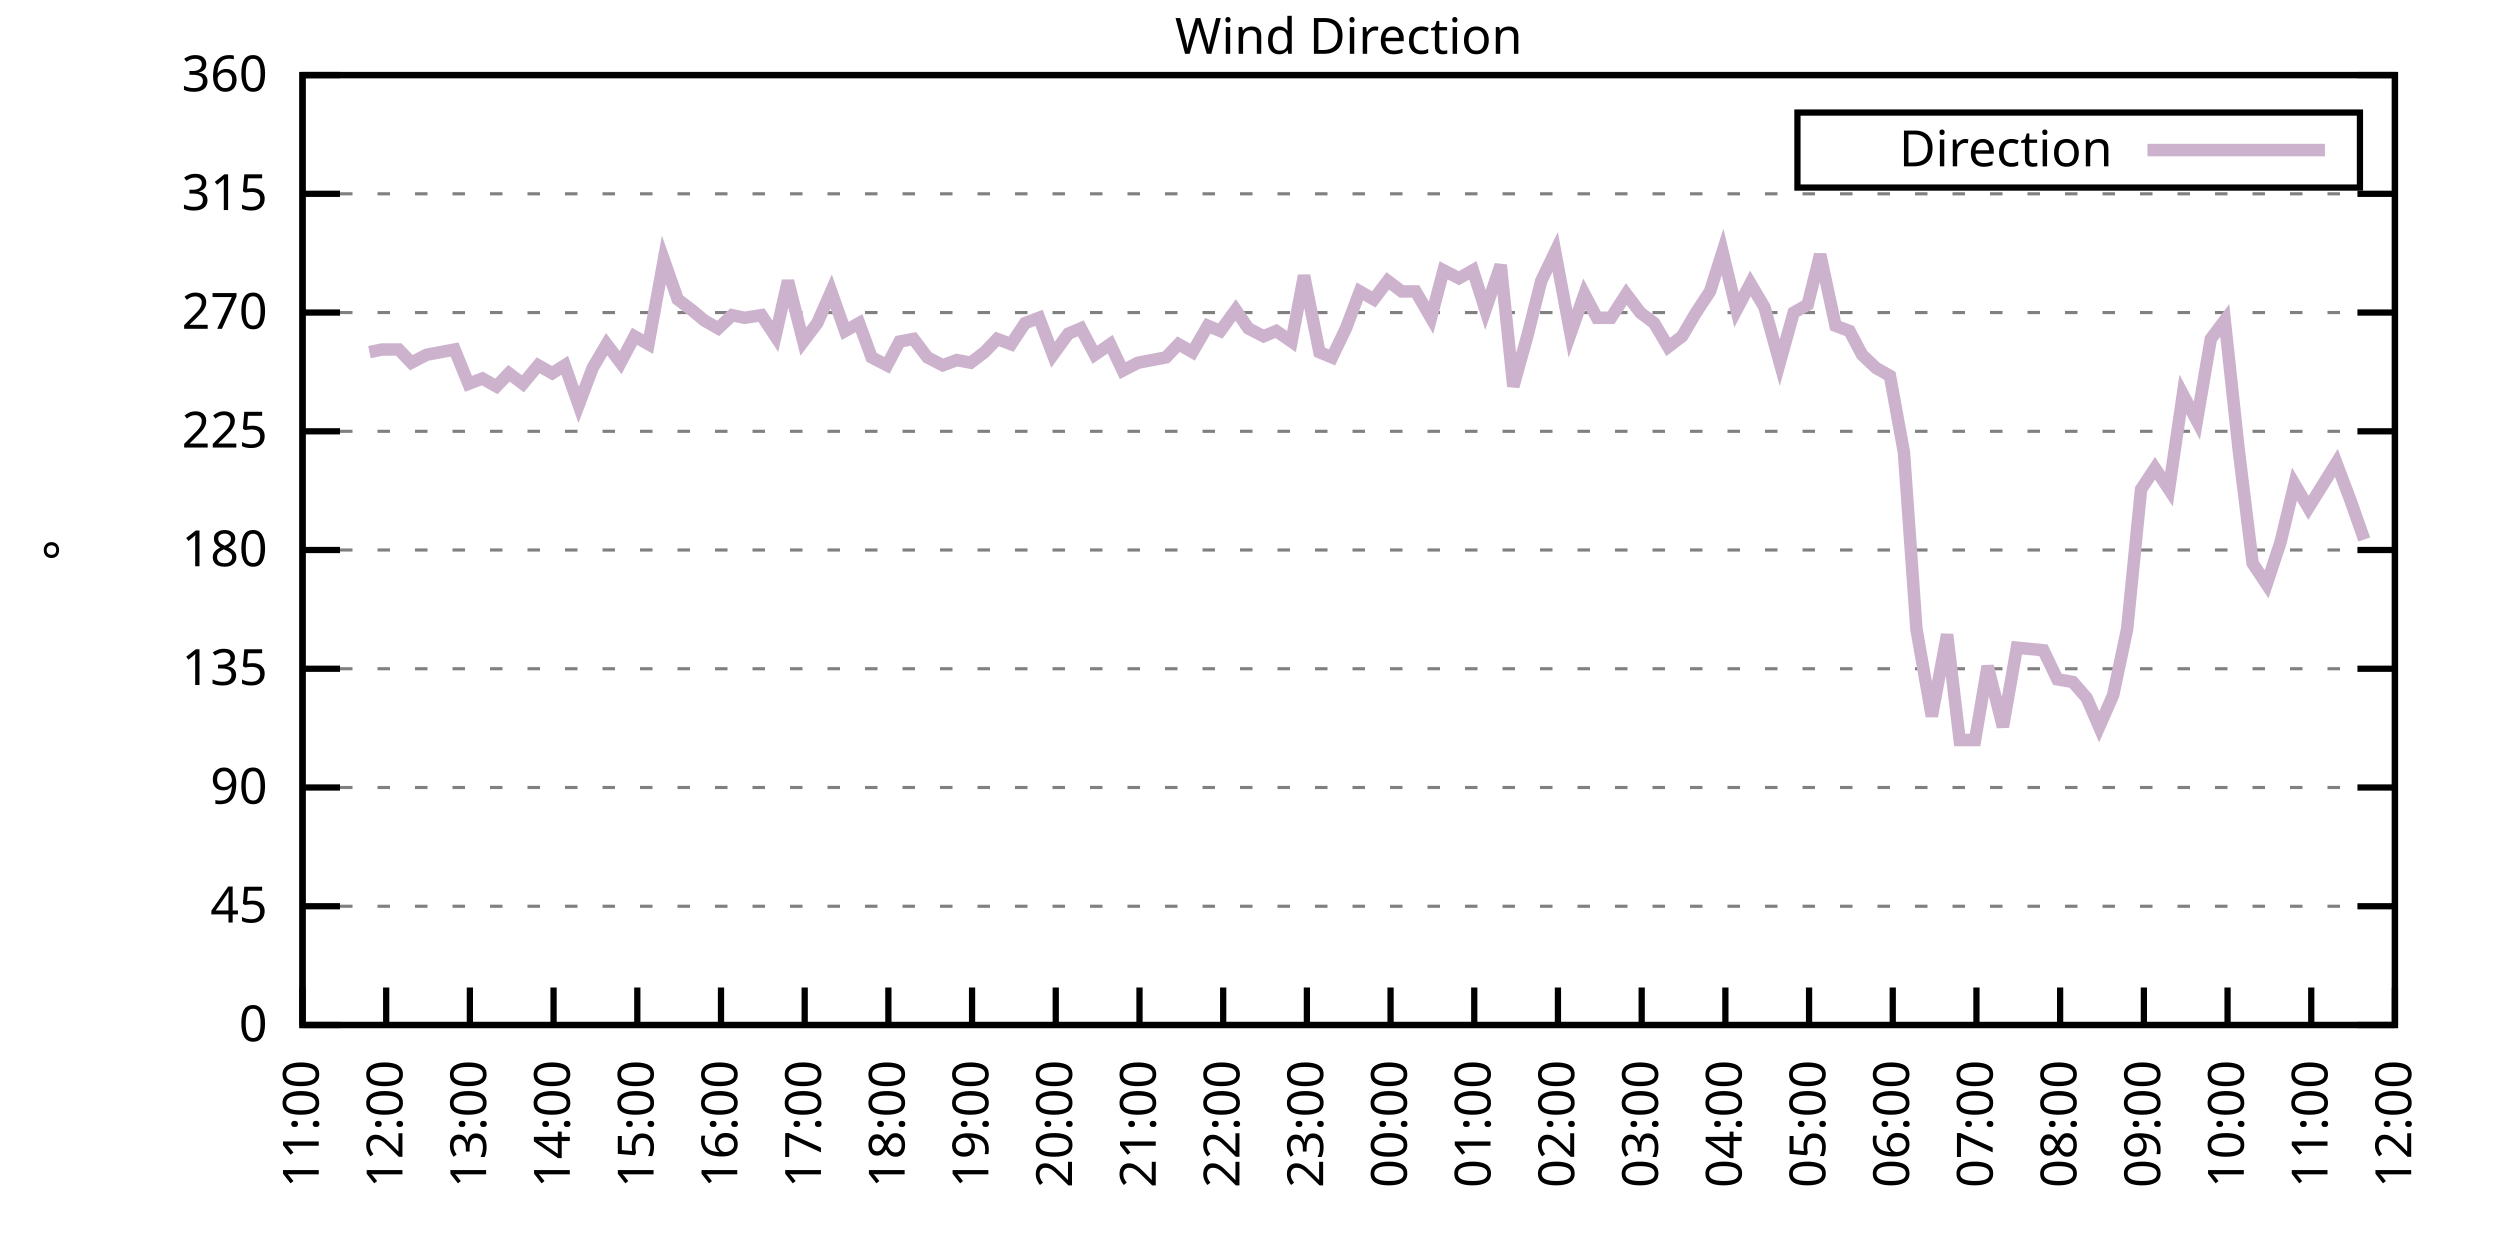
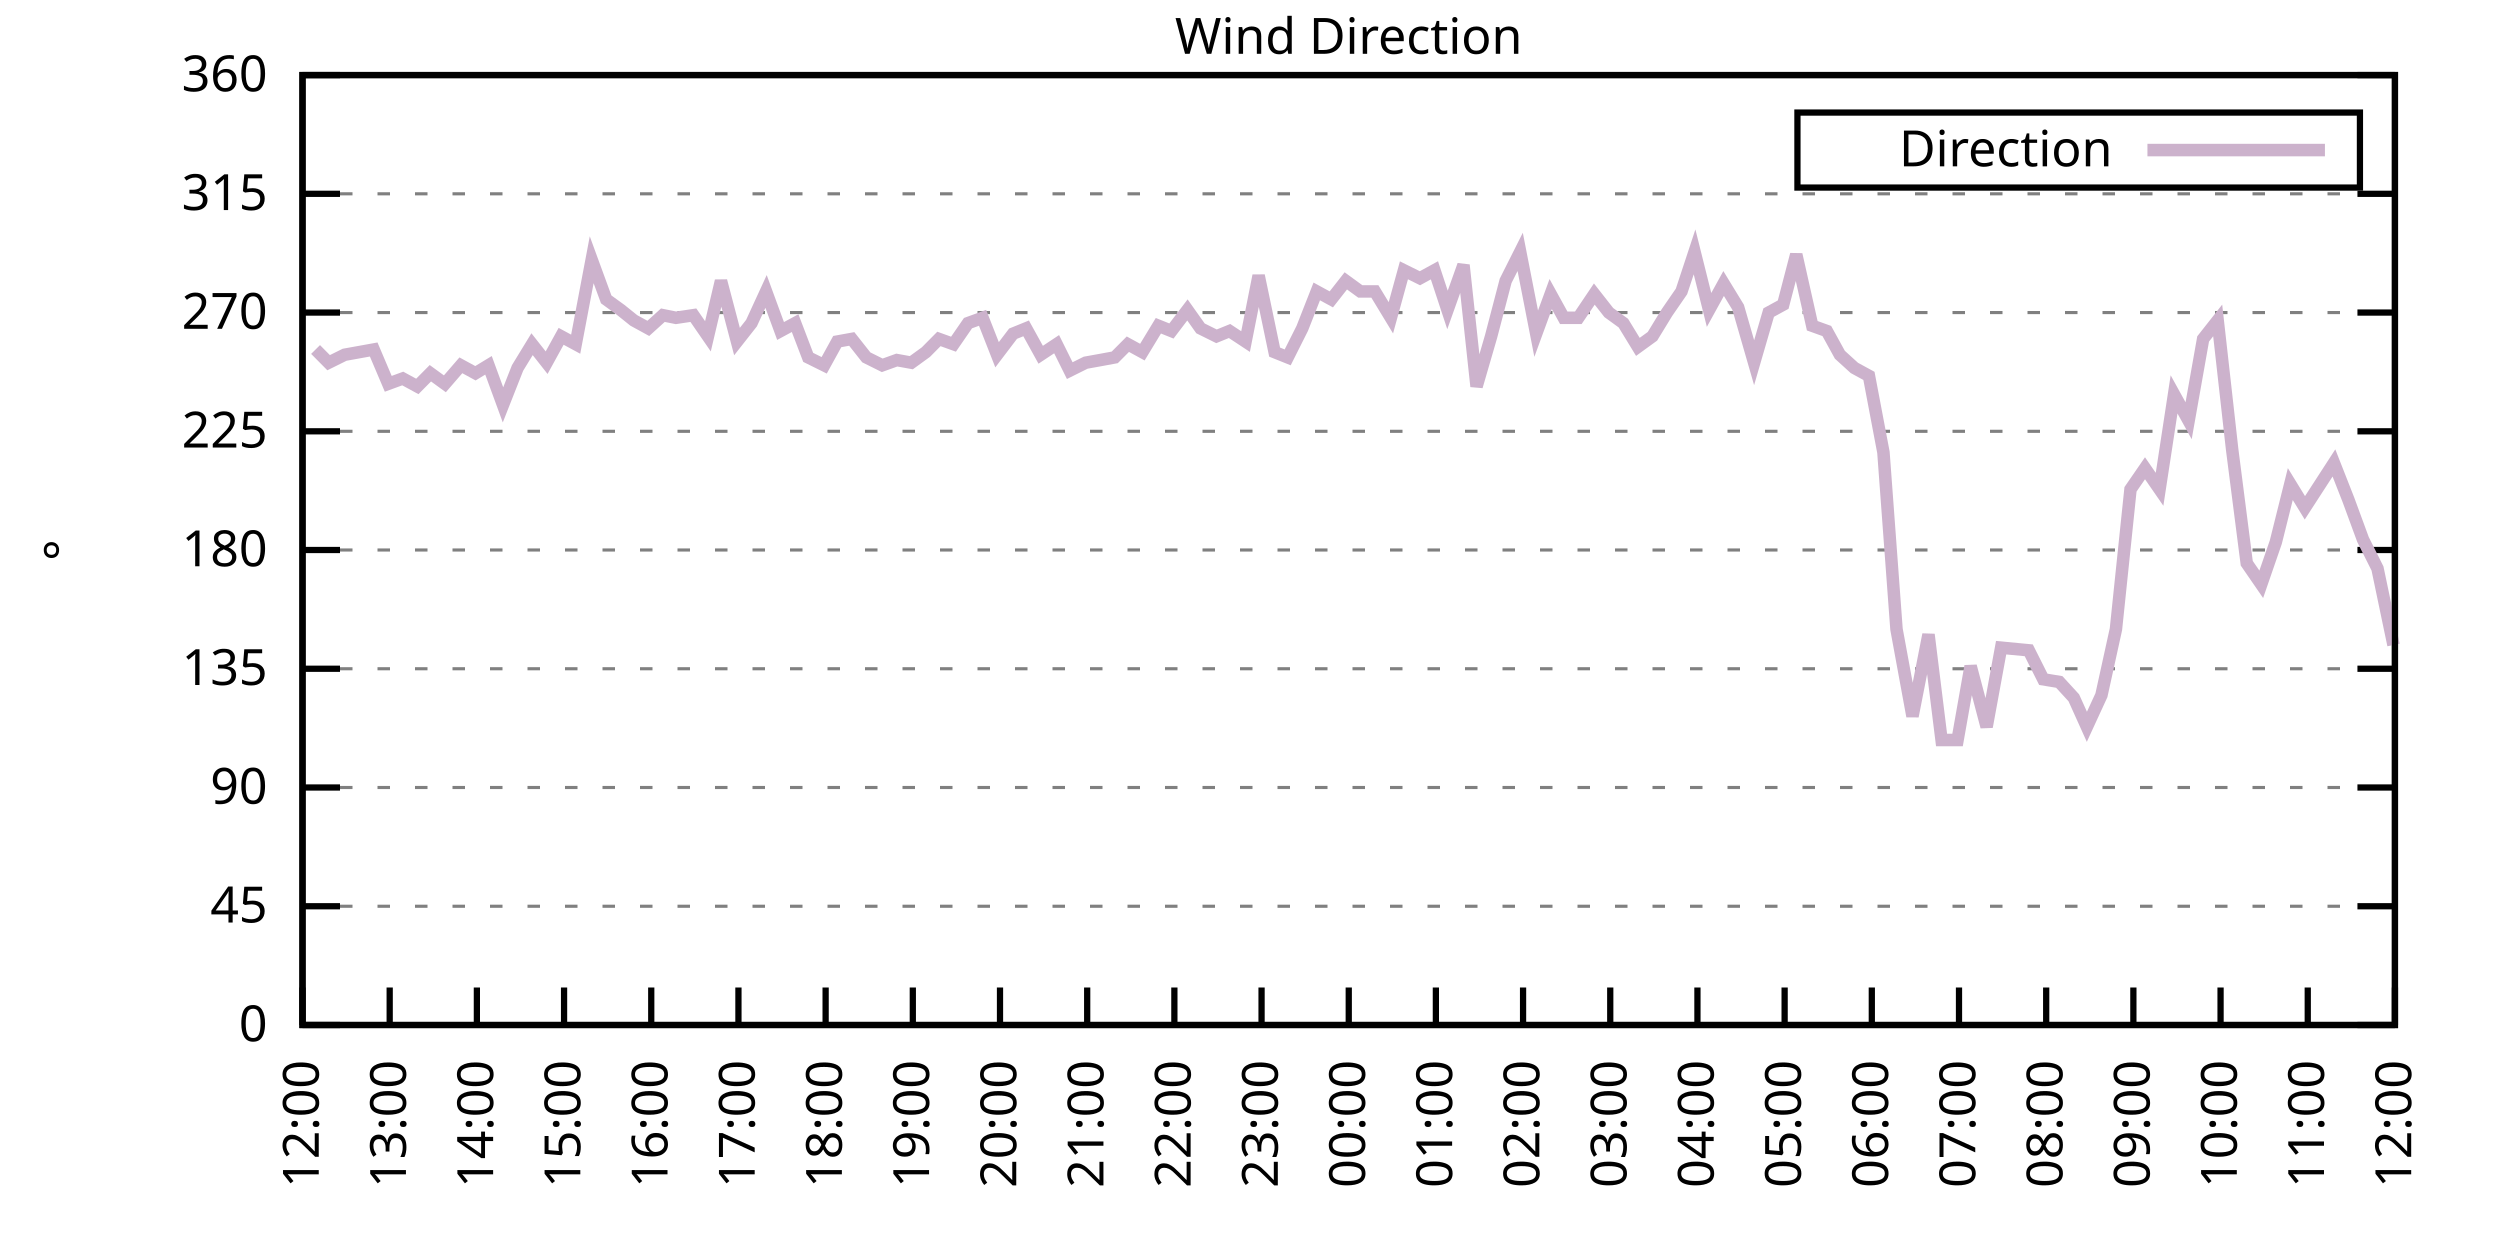
<svg xmlns="http://www.w3.org/2000/svg" xmlns:xlink="http://www.w3.org/1999/xlink" width="400" height="200" viewBox="0 0 400 200">
  <g id="gnuplot_canvas">
    <rect x="0" y="0" width="400" height="200" fill="none" />
    <defs>
      <circle id="gpDot" r="0.5" stroke-width="0.5" stroke="currentColor" />
      <path id="gpPt0" stroke-width="0.333" stroke="currentColor" d="M-1,0 h2 M0,-1 v2" />
      <path id="gpPt1" stroke-width="0.333" stroke="currentColor" d="M-1,-1 L1,1 M1,-1 L-1,1" />
      <path id="gpPt2" stroke-width="0.333" stroke="currentColor" d="M-1,0 L1,0 M0,-1 L0,1 M-1,-1 L1,1 M-1,1 L1,-1" />
      <rect id="gpPt3" stroke-width="0.333" stroke="currentColor" x="-1" y="-1" width="2" height="2" />
      <rect id="gpPt4" stroke-width="0.333" stroke="currentColor" fill="currentColor" x="-1" y="-1" width="2" height="2" />
      <circle id="gpPt5" stroke-width="0.333" stroke="currentColor" cx="0" cy="0" r="1" />
      <use xlink:href="#gpPt5" id="gpPt6" fill="currentColor" stroke="none" />
      <path id="gpPt7" stroke-width="0.333" stroke="currentColor" d="M0,-1.33 L-1.33,0.67 L1.33,0.67 z" />
      <use xlink:href="#gpPt7" id="gpPt8" fill="currentColor" stroke="none" />
      <use xlink:href="#gpPt7" id="gpPt9" stroke="currentColor" transform="rotate(180)" />
      <use xlink:href="#gpPt9" id="gpPt10" fill="currentColor" stroke="none" />
      <use xlink:href="#gpPt3" id="gpPt11" stroke="currentColor" transform="rotate(45)" />
      <use xlink:href="#gpPt11" id="gpPt12" fill="currentColor" stroke="none" />
      <path id="gpPt13" stroke-width="0.333" stroke="currentColor" d="M0,1.330 L1.265,0.411 L0.782,-1.067 L-0.782,-1.076 L-1.265,0.411 z" />
      <use xlink:href="#gpPt13" id="gpPt14" fill="currentColor" stroke="none" />
      <filter id="textbox" filterUnits="objectBoundingBox" x="0" y="0" height="1" width="1">
        <feFlood flood-color="white" flood-opacity="1" result="bgnd" />
        <feComposite in="SourceGraphic" in2="bgnd" operator="atop" />
      </filter>
      <filter id="greybox" filterUnits="objectBoundingBox" x="0" y="0" height="1" width="1">
        <feFlood flood-color="lightgrey" flood-opacity="1" result="grey" />
        <feComposite in="SourceGraphic" in2="grey" operator="atop" />
      </filter>
    </defs>
    <g fill="none" color="white" stroke="currentColor" stroke-width="1.00" stroke-linecap="butt" stroke-linejoin="miter">
</g>
    <g fill="none" color="black" stroke="currentColor" stroke-width="1.00" stroke-linecap="butt" stroke-linejoin="miter">
      <g stroke="none" shape-rendering="crispEdges">
        <polygon fill="rgb(255, 255, 255)" points="48.40,164.00 383.18,164.00 383.18,12.02 48.40,12.02 " />
      </g>
    </g>
    <g fill="none" color="black" stroke="currentColor" stroke-width="1.00" stroke-linecap="butt" stroke-linejoin="miter">
</g>
    <g fill="none" color="black" stroke="black" stroke-width="0.50" stroke-linecap="butt" stroke-linejoin="miter">
</g>
    <g fill="none" color="gray" stroke="currentColor" stroke-width="0.50" stroke-linecap="butt" stroke-linejoin="miter">
      <path stroke="gray" stroke-dasharray="2,4" class="gridline" d="M48.40,164.00 L383.19,164.00  " />
    </g>
    <g fill="none" color="gray" stroke="gray" stroke-width="1.00" stroke-linecap="butt" stroke-linejoin="miter">
</g>
    <g fill="none" color="black" stroke="currentColor" stroke-width="1.00" stroke-linecap="butt" stroke-linejoin="miter">
      <path stroke="black" d="M48.40,164.00 L54.40,164.00 M383.19,164.00 L377.19,164.00  " />
      <g transform="translate(42.80,166.60)" stroke="none" fill="black" font-family="Sans" font-size="8.00" text-anchor="end">
        <text>
          <tspan font-family="Sans"> 0</tspan>
        </text>
      </g>
    </g>
    <g fill="none" color="black" stroke="currentColor" stroke-width="1.00" stroke-linecap="butt" stroke-linejoin="miter">
</g>
    <g fill="none" color="black" stroke="black" stroke-width="0.50" stroke-linecap="butt" stroke-linejoin="miter">
</g>
    <g fill="none" color="gray" stroke="currentColor" stroke-width="0.50" stroke-linecap="butt" stroke-linejoin="miter">
      <path stroke="gray" stroke-dasharray="2,4" class="gridline" d="M48.40,145.00 L383.19,145.00  " />
    </g>
    <g fill="none" color="gray" stroke="gray" stroke-width="1.00" stroke-linecap="butt" stroke-linejoin="miter">
</g>
    <g fill="none" color="black" stroke="currentColor" stroke-width="1.00" stroke-linecap="butt" stroke-linejoin="miter">
      <path stroke="black" d="M48.40,145.00 L54.40,145.00 M383.19,145.00 L377.19,145.00  " />
      <g transform="translate(42.80,147.60)" stroke="none" fill="black" font-family="Sans" font-size="8.00" text-anchor="end">
        <text>
          <tspan font-family="Sans"> 45</tspan>
        </text>
      </g>
    </g>
    <g fill="none" color="black" stroke="currentColor" stroke-width="1.00" stroke-linecap="butt" stroke-linejoin="miter">
</g>
    <g fill="none" color="black" stroke="black" stroke-width="0.50" stroke-linecap="butt" stroke-linejoin="miter">
</g>
    <g fill="none" color="gray" stroke="currentColor" stroke-width="0.50" stroke-linecap="butt" stroke-linejoin="miter">
      <path stroke="gray" stroke-dasharray="2,4" class="gridline" d="M48.40,126.00 L383.19,126.00  " />
    </g>
    <g fill="none" color="gray" stroke="gray" stroke-width="1.00" stroke-linecap="butt" stroke-linejoin="miter">
</g>
    <g fill="none" color="black" stroke="currentColor" stroke-width="1.00" stroke-linecap="butt" stroke-linejoin="miter">
      <path stroke="black" d="M48.40,126.00 L54.40,126.00 M383.19,126.00 L377.19,126.00  " />
      <g transform="translate(42.80,128.60)" stroke="none" fill="black" font-family="Sans" font-size="8.00" text-anchor="end">
        <text>
          <tspan font-family="Sans"> 90</tspan>
        </text>
      </g>
    </g>
    <g fill="none" color="black" stroke="currentColor" stroke-width="1.00" stroke-linecap="butt" stroke-linejoin="miter">
</g>
    <g fill="none" color="black" stroke="black" stroke-width="0.50" stroke-linecap="butt" stroke-linejoin="miter">
</g>
    <g fill="none" color="gray" stroke="currentColor" stroke-width="0.50" stroke-linecap="butt" stroke-linejoin="miter">
      <path stroke="gray" stroke-dasharray="2,4" class="gridline" d="M48.40,107.00 L383.19,107.00  " />
    </g>
    <g fill="none" color="gray" stroke="gray" stroke-width="1.00" stroke-linecap="butt" stroke-linejoin="miter">
</g>
    <g fill="none" color="black" stroke="currentColor" stroke-width="1.00" stroke-linecap="butt" stroke-linejoin="miter">
      <path stroke="black" d="M48.40,107.00 L54.40,107.00 M383.19,107.00 L377.19,107.00  " />
      <g transform="translate(42.80,109.60)" stroke="none" fill="black" font-family="Sans" font-size="8.00" text-anchor="end">
        <text>
          <tspan font-family="Sans"> 135</tspan>
        </text>
      </g>
    </g>
    <g fill="none" color="black" stroke="currentColor" stroke-width="1.00" stroke-linecap="butt" stroke-linejoin="miter">
</g>
    <g fill="none" color="black" stroke="black" stroke-width="0.50" stroke-linecap="butt" stroke-linejoin="miter">
</g>
    <g fill="none" color="gray" stroke="currentColor" stroke-width="0.50" stroke-linecap="butt" stroke-linejoin="miter">
      <path stroke="gray" stroke-dasharray="2,4" class="gridline" d="M48.40,88.00 L383.19,88.00  " />
    </g>
    <g fill="none" color="gray" stroke="gray" stroke-width="1.00" stroke-linecap="butt" stroke-linejoin="miter">
</g>
    <g fill="none" color="black" stroke="currentColor" stroke-width="1.00" stroke-linecap="butt" stroke-linejoin="miter">
      <path stroke="black" d="M48.40,88.00 L54.40,88.00 M383.19,88.00 L377.19,88.00  " />
      <g transform="translate(42.80,90.60)" stroke="none" fill="black" font-family="Sans" font-size="8.00" text-anchor="end">
        <text>
          <tspan font-family="Sans"> 180</tspan>
        </text>
      </g>
    </g>
    <g fill="none" color="black" stroke="currentColor" stroke-width="1.00" stroke-linecap="butt" stroke-linejoin="miter">
</g>
    <g fill="none" color="black" stroke="black" stroke-width="0.50" stroke-linecap="butt" stroke-linejoin="miter">
</g>
    <g fill="none" color="gray" stroke="currentColor" stroke-width="0.50" stroke-linecap="butt" stroke-linejoin="miter">
      <path stroke="gray" stroke-dasharray="2,4" class="gridline" d="M48.40,69.01 L383.19,69.01  " />
    </g>
    <g fill="none" color="gray" stroke="gray" stroke-width="1.00" stroke-linecap="butt" stroke-linejoin="miter">
</g>
    <g fill="none" color="black" stroke="currentColor" stroke-width="1.00" stroke-linecap="butt" stroke-linejoin="miter">
      <path stroke="black" d="M48.40,69.01 L54.40,69.01 M383.19,69.01 L377.19,69.01  " />
      <g transform="translate(42.80,71.61)" stroke="none" fill="black" font-family="Sans" font-size="8.00" text-anchor="end">
        <text>
          <tspan font-family="Sans"> 225</tspan>
        </text>
      </g>
    </g>
    <g fill="none" color="black" stroke="currentColor" stroke-width="1.00" stroke-linecap="butt" stroke-linejoin="miter">
</g>
    <g fill="none" color="black" stroke="black" stroke-width="0.50" stroke-linecap="butt" stroke-linejoin="miter">
</g>
    <g fill="none" color="gray" stroke="currentColor" stroke-width="0.50" stroke-linecap="butt" stroke-linejoin="miter">
      <path stroke="gray" stroke-dasharray="2,4" class="gridline" d="M48.40,50.01 L383.19,50.01  " />
    </g>
    <g fill="none" color="gray" stroke="gray" stroke-width="1.00" stroke-linecap="butt" stroke-linejoin="miter">
</g>
    <g fill="none" color="black" stroke="currentColor" stroke-width="1.00" stroke-linecap="butt" stroke-linejoin="miter">
      <path stroke="black" d="M48.40,50.01 L54.40,50.01 M383.19,50.01 L377.19,50.01  " />
      <g transform="translate(42.80,52.61)" stroke="none" fill="black" font-family="Sans" font-size="8.00" text-anchor="end">
        <text>
          <tspan font-family="Sans"> 270</tspan>
        </text>
      </g>
    </g>
    <g fill="none" color="black" stroke="currentColor" stroke-width="1.00" stroke-linecap="butt" stroke-linejoin="miter">
</g>
    <g fill="none" color="black" stroke="black" stroke-width="0.50" stroke-linecap="butt" stroke-linejoin="miter">
</g>
    <g fill="none" color="gray" stroke="currentColor" stroke-width="0.50" stroke-linecap="butt" stroke-linejoin="miter">
      <path stroke="gray" stroke-dasharray="2,4" class="gridline" d="M48.40,31.01 L383.19,31.01  " />
    </g>
    <g fill="none" color="gray" stroke="gray" stroke-width="1.00" stroke-linecap="butt" stroke-linejoin="miter">
</g>
    <g fill="none" color="black" stroke="currentColor" stroke-width="1.00" stroke-linecap="butt" stroke-linejoin="miter">
      <path stroke="black" d="M48.40,31.01 L54.40,31.01 M383.19,31.01 L377.19,31.01  " />
      <g transform="translate(42.80,33.61)" stroke="none" fill="black" font-family="Sans" font-size="8.00" text-anchor="end">
        <text>
          <tspan font-family="Sans"> 315</tspan>
        </text>
      </g>
    </g>
    <g fill="none" color="black" stroke="currentColor" stroke-width="1.00" stroke-linecap="butt" stroke-linejoin="miter">
</g>
    <g fill="none" color="black" stroke="black" stroke-width="0.50" stroke-linecap="butt" stroke-linejoin="miter">
</g>
    <g fill="none" color="gray" stroke="currentColor" stroke-width="0.50" stroke-linecap="butt" stroke-linejoin="miter">
      <path stroke="gray" stroke-dasharray="2,4" class="gridline" d="M48.40,12.01 L383.19,12.01  " />
    </g>
    <g fill="none" color="gray" stroke="gray" stroke-width="1.00" stroke-linecap="butt" stroke-linejoin="miter">
</g>
    <g fill="none" color="black" stroke="currentColor" stroke-width="1.00" stroke-linecap="butt" stroke-linejoin="miter">
      <path stroke="black" d="M48.40,12.01 L54.40,12.01 M383.19,12.01 L377.19,12.01  " />
      <g transform="translate(42.80,14.61)" stroke="none" fill="black" font-family="Sans" font-size="8.00" text-anchor="end">
        <text>
          <tspan font-family="Sans"> 360</tspan>
        </text>
      </g>
    </g>
    <g fill="none" color="black" stroke="currentColor" stroke-width="1.00" stroke-linecap="butt" stroke-linejoin="miter">
      <path stroke="black" d="M48.40,164.00 L48.40,158.00  " />
      <g transform="translate(51.00,169.60) rotate(270.00)" stroke="none" fill="black" font-family="Sans" font-size="8.00" text-anchor="end">
        <text>
-           <tspan font-family="Sans">11:00</tspan>
-         </text>
-       </g>
-     </g>
-     <g fill="none" color="black" stroke="currentColor" stroke-width="1.00" stroke-linecap="butt" stroke-linejoin="miter">
-       <path stroke="black" d="M61.79,164.00 L61.79,158.00  " />
-       <g transform="translate(64.39,169.60) rotate(270.00)" stroke="none" fill="black" font-family="Sans" font-size="8.00" text-anchor="end">
-         <text>
          <tspan font-family="Sans">12:00</tspan>
        </text>
      </g>
    </g>
    <g fill="none" color="black" stroke="currentColor" stroke-width="1.00" stroke-linecap="butt" stroke-linejoin="miter">
-       <path stroke="black" d="M75.18,164.00 L75.18,158.00  " />
-       <g transform="translate(77.78,169.60) rotate(270.00)" stroke="none" fill="black" font-family="Sans" font-size="8.00" text-anchor="end">
+       <path stroke="black" d="M62.35,164.00 L62.35,158.00  " />
+       <g transform="translate(64.95,169.60) rotate(270.00)" stroke="none" fill="black" font-family="Sans" font-size="8.00" text-anchor="end">
        <text>
          <tspan font-family="Sans">13:00</tspan>
        </text>
      </g>
    </g>
    <g fill="none" color="black" stroke="currentColor" stroke-width="1.00" stroke-linecap="butt" stroke-linejoin="miter">
-       <path stroke="black" d="M88.57,164.00 L88.57,158.00  " />
-       <g transform="translate(91.17,169.60) rotate(270.00)" stroke="none" fill="black" font-family="Sans" font-size="8.00" text-anchor="end">
+       <path stroke="black" d="M76.30,164.00 L76.30,158.00  " />
+       <g transform="translate(78.90,169.60) rotate(270.00)" stroke="none" fill="black" font-family="Sans" font-size="8.00" text-anchor="end">
        <text>
          <tspan font-family="Sans">14:00</tspan>
        </text>
      </g>
    </g>
    <g fill="none" color="black" stroke="currentColor" stroke-width="1.00" stroke-linecap="butt" stroke-linejoin="miter">
-       <path stroke="black" d="M101.97,164.00 L101.97,158.00  " />
-       <g transform="translate(104.57,169.60) rotate(270.00)" stroke="none" fill="black" font-family="Sans" font-size="8.00" text-anchor="end">
+       <path stroke="black" d="M90.25,164.00 L90.25,158.00  " />
+       <g transform="translate(92.85,169.60) rotate(270.00)" stroke="none" fill="black" font-family="Sans" font-size="8.00" text-anchor="end">
        <text>
          <tspan font-family="Sans">15:00</tspan>
        </text>
      </g>
    </g>
    <g fill="none" color="black" stroke="currentColor" stroke-width="1.00" stroke-linecap="butt" stroke-linejoin="miter">
-       <path stroke="black" d="M115.36,164.00 L115.36,158.00  " />
-       <g transform="translate(117.96,169.60) rotate(270.00)" stroke="none" fill="black" font-family="Sans" font-size="8.00" text-anchor="end">
+       <path stroke="black" d="M104.20,164.00 L104.20,158.00  " />
+       <g transform="translate(106.80,169.60) rotate(270.00)" stroke="none" fill="black" font-family="Sans" font-size="8.00" text-anchor="end">
        <text>
          <tspan font-family="Sans">16:00</tspan>
        </text>
      </g>
    </g>
    <g fill="none" color="black" stroke="currentColor" stroke-width="1.00" stroke-linecap="butt" stroke-linejoin="miter">
-       <path stroke="black" d="M128.75,164.00 L128.75,158.00  " />
-       <g transform="translate(131.35,169.60) rotate(270.00)" stroke="none" fill="black" font-family="Sans" font-size="8.00" text-anchor="end">
+       <path stroke="black" d="M118.15,164.00 L118.15,158.00  " />
+       <g transform="translate(120.75,169.60) rotate(270.00)" stroke="none" fill="black" font-family="Sans" font-size="8.00" text-anchor="end">
        <text>
          <tspan font-family="Sans">17:00</tspan>
        </text>
      </g>
    </g>
    <g fill="none" color="black" stroke="currentColor" stroke-width="1.00" stroke-linecap="butt" stroke-linejoin="miter">
-       <path stroke="black" d="M142.14,164.00 L142.14,158.00  " />
-       <g transform="translate(144.74,169.60) rotate(270.00)" stroke="none" fill="black" font-family="Sans" font-size="8.00" text-anchor="end">
+       <path stroke="black" d="M132.10,164.00 L132.10,158.00  " />
+       <g transform="translate(134.70,169.60) rotate(270.00)" stroke="none" fill="black" font-family="Sans" font-size="8.00" text-anchor="end">
        <text>
          <tspan font-family="Sans">18:00</tspan>
        </text>
      </g>
    </g>
    <g fill="none" color="black" stroke="currentColor" stroke-width="1.00" stroke-linecap="butt" stroke-linejoin="miter">
-       <path stroke="black" d="M155.53,164.00 L155.53,158.00  " />
-       <g transform="translate(158.13,169.60) rotate(270.00)" stroke="none" fill="black" font-family="Sans" font-size="8.00" text-anchor="end">
+       <path stroke="black" d="M146.05,164.00 L146.05,158.00  " />
+       <g transform="translate(148.65,169.60) rotate(270.00)" stroke="none" fill="black" font-family="Sans" font-size="8.00" text-anchor="end">
        <text>
          <tspan font-family="Sans">19:00</tspan>
        </text>
      </g>
    </g>
    <g fill="none" color="black" stroke="currentColor" stroke-width="1.00" stroke-linecap="butt" stroke-linejoin="miter">
-       <path stroke="black" d="M168.92,164.00 L168.92,158.00  " />
-       <g transform="translate(171.52,169.60) rotate(270.00)" stroke="none" fill="black" font-family="Sans" font-size="8.00" text-anchor="end">
+       <path stroke="black" d="M160.00,164.00 L160.00,158.00  " />
+       <g transform="translate(162.60,169.60) rotate(270.00)" stroke="none" fill="black" font-family="Sans" font-size="8.00" text-anchor="end">
        <text>
          <tspan font-family="Sans">20:00</tspan>
        </text>
      </g>
    </g>
    <g fill="none" color="black" stroke="currentColor" stroke-width="1.00" stroke-linecap="butt" stroke-linejoin="miter">
-       <path stroke="black" d="M182.32,164.00 L182.32,158.00  " />
-       <g transform="translate(184.92,169.60) rotate(270.00)" stroke="none" fill="black" font-family="Sans" font-size="8.00" text-anchor="end">
+       <path stroke="black" d="M173.95,164.00 L173.95,158.00  " />
+       <g transform="translate(176.55,169.60) rotate(270.00)" stroke="none" fill="black" font-family="Sans" font-size="8.00" text-anchor="end">
        <text>
          <tspan font-family="Sans">21:00</tspan>
        </text>
      </g>
    </g>
    <g fill="none" color="black" stroke="currentColor" stroke-width="1.00" stroke-linecap="butt" stroke-linejoin="miter">
-       <path stroke="black" d="M195.71,164.00 L195.71,158.00  " />
-       <g transform="translate(198.31,169.60) rotate(270.00)" stroke="none" fill="black" font-family="Sans" font-size="8.00" text-anchor="end">
+       <path stroke="black" d="M187.90,164.00 L187.90,158.00  " />
+       <g transform="translate(190.50,169.60) rotate(270.00)" stroke="none" fill="black" font-family="Sans" font-size="8.00" text-anchor="end">
        <text>
          <tspan font-family="Sans">22:00</tspan>
        </text>
      </g>
    </g>
    <g fill="none" color="black" stroke="currentColor" stroke-width="1.00" stroke-linecap="butt" stroke-linejoin="miter">
-       <path stroke="black" d="M209.10,164.00 L209.10,158.00  " />
-       <g transform="translate(211.70,169.60) rotate(270.00)" stroke="none" fill="black" font-family="Sans" font-size="8.00" text-anchor="end">
+       <path stroke="black" d="M201.85,164.00 L201.85,158.00  " />
+       <g transform="translate(204.45,169.60) rotate(270.00)" stroke="none" fill="black" font-family="Sans" font-size="8.00" text-anchor="end">
        <text>
          <tspan font-family="Sans">23:00</tspan>
        </text>
      </g>
    </g>
    <g fill="none" color="black" stroke="currentColor" stroke-width="1.00" stroke-linecap="butt" stroke-linejoin="miter">
-       <path stroke="black" d="M222.49,164.00 L222.49,158.00  " />
-       <g transform="translate(225.09,169.60) rotate(270.00)" stroke="none" fill="black" font-family="Sans" font-size="8.00" text-anchor="end">
+       <path stroke="black" d="M215.80,164.00 L215.80,158.00  " />
+       <g transform="translate(218.40,169.60) rotate(270.00)" stroke="none" fill="black" font-family="Sans" font-size="8.00" text-anchor="end">
        <text>
          <tspan font-family="Sans">00:00</tspan>
        </text>
      </g>
    </g>
    <g fill="none" color="black" stroke="currentColor" stroke-width="1.00" stroke-linecap="butt" stroke-linejoin="miter">
-       <path stroke="black" d="M235.88,164.00 L235.88,158.00  " />
-       <g transform="translate(238.48,169.60) rotate(270.00)" stroke="none" fill="black" font-family="Sans" font-size="8.00" text-anchor="end">
+       <path stroke="black" d="M229.74,164.00 L229.74,158.00  " />
+       <g transform="translate(232.34,169.60) rotate(270.00)" stroke="none" fill="black" font-family="Sans" font-size="8.00" text-anchor="end">
        <text>
          <tspan font-family="Sans">01:00</tspan>
        </text>
      </g>
    </g>
    <g fill="none" color="black" stroke="currentColor" stroke-width="1.00" stroke-linecap="butt" stroke-linejoin="miter">
-       <path stroke="black" d="M249.27,164.00 L249.27,158.00  " />
-       <g transform="translate(251.87,169.60) rotate(270.00)" stroke="none" fill="black" font-family="Sans" font-size="8.00" text-anchor="end">
+       <path stroke="black" d="M243.69,164.00 L243.69,158.00  " />
+       <g transform="translate(246.29,169.60) rotate(270.00)" stroke="none" fill="black" font-family="Sans" font-size="8.00" text-anchor="end">
        <text>
          <tspan font-family="Sans">02:00</tspan>
        </text>
      </g>
    </g>
    <g fill="none" color="black" stroke="currentColor" stroke-width="1.00" stroke-linecap="butt" stroke-linejoin="miter">
-       <path stroke="black" d="M262.67,164.00 L262.67,158.00  " />
-       <g transform="translate(265.27,169.60) rotate(270.00)" stroke="none" fill="black" font-family="Sans" font-size="8.00" text-anchor="end">
+       <path stroke="black" d="M257.64,164.00 L257.64,158.00  " />
+       <g transform="translate(260.24,169.60) rotate(270.00)" stroke="none" fill="black" font-family="Sans" font-size="8.00" text-anchor="end">
        <text>
          <tspan font-family="Sans">03:00</tspan>
        </text>
      </g>
    </g>
    <g fill="none" color="black" stroke="currentColor" stroke-width="1.00" stroke-linecap="butt" stroke-linejoin="miter">
-       <path stroke="black" d="M276.06,164.00 L276.06,158.00  " />
-       <g transform="translate(278.66,169.60) rotate(270.00)" stroke="none" fill="black" font-family="Sans" font-size="8.00" text-anchor="end">
+       <path stroke="black" d="M271.59,164.00 L271.59,158.00  " />
+       <g transform="translate(274.19,169.60) rotate(270.00)" stroke="none" fill="black" font-family="Sans" font-size="8.00" text-anchor="end">
        <text>
          <tspan font-family="Sans">04:00</tspan>
        </text>
      </g>
    </g>
    <g fill="none" color="black" stroke="currentColor" stroke-width="1.00" stroke-linecap="butt" stroke-linejoin="miter">
-       <path stroke="black" d="M289.45,164.00 L289.45,158.00  " />
-       <g transform="translate(292.05,169.60) rotate(270.00)" stroke="none" fill="black" font-family="Sans" font-size="8.00" text-anchor="end">
+       <path stroke="black" d="M285.54,164.00 L285.54,158.00  " />
+       <g transform="translate(288.14,169.60) rotate(270.00)" stroke="none" fill="black" font-family="Sans" font-size="8.00" text-anchor="end">
        <text>
          <tspan font-family="Sans">05:00</tspan>
        </text>
      </g>
    </g>
    <g fill="none" color="black" stroke="currentColor" stroke-width="1.00" stroke-linecap="butt" stroke-linejoin="miter">
-       <path stroke="black" d="M302.84,164.00 L302.84,158.00  " />
-       <g transform="translate(305.44,169.60) rotate(270.00)" stroke="none" fill="black" font-family="Sans" font-size="8.00" text-anchor="end">
+       <path stroke="black" d="M299.49,164.00 L299.49,158.00  " />
+       <g transform="translate(302.09,169.60) rotate(270.00)" stroke="none" fill="black" font-family="Sans" font-size="8.00" text-anchor="end">
        <text>
          <tspan font-family="Sans">06:00</tspan>
        </text>
      </g>
    </g>
    <g fill="none" color="black" stroke="currentColor" stroke-width="1.00" stroke-linecap="butt" stroke-linejoin="miter">
-       <path stroke="black" d="M316.23,164.00 L316.23,158.00  " />
-       <g transform="translate(318.83,169.60) rotate(270.00)" stroke="none" fill="black" font-family="Sans" font-size="8.00" text-anchor="end">
+       <path stroke="black" d="M313.44,164.00 L313.44,158.00  " />
+       <g transform="translate(316.04,169.60) rotate(270.00)" stroke="none" fill="black" font-family="Sans" font-size="8.00" text-anchor="end">
        <text>
          <tspan font-family="Sans">07:00</tspan>
        </text>
      </g>
    </g>
    <g fill="none" color="black" stroke="currentColor" stroke-width="1.00" stroke-linecap="butt" stroke-linejoin="miter">
-       <path stroke="black" d="M329.62,164.00 L329.62,158.00  " />
-       <g transform="translate(332.22,169.60) rotate(270.00)" stroke="none" fill="black" font-family="Sans" font-size="8.00" text-anchor="end">
+       <path stroke="black" d="M327.39,164.00 L327.39,158.00  " />
+       <g transform="translate(329.99,169.60) rotate(270.00)" stroke="none" fill="black" font-family="Sans" font-size="8.00" text-anchor="end">
        <text>
          <tspan font-family="Sans">08:00</tspan>
        </text>
      </g>
    </g>
    <g fill="none" color="black" stroke="currentColor" stroke-width="1.00" stroke-linecap="butt" stroke-linejoin="miter">
-       <path stroke="black" d="M343.02,164.00 L343.02,158.00  " />
-       <g transform="translate(345.62,169.60) rotate(270.00)" stroke="none" fill="black" font-family="Sans" font-size="8.00" text-anchor="end">
+       <path stroke="black" d="M341.34,164.00 L341.34,158.00  " />
+       <g transform="translate(343.94,169.60) rotate(270.00)" stroke="none" fill="black" font-family="Sans" font-size="8.00" text-anchor="end">
        <text>
          <tspan font-family="Sans">09:00</tspan>
        </text>
      </g>
    </g>
    <g fill="none" color="black" stroke="currentColor" stroke-width="1.00" stroke-linecap="butt" stroke-linejoin="miter">
-       <path stroke="black" d="M356.41,164.00 L356.41,158.00  " />
-       <g transform="translate(359.01,169.60) rotate(270.00)" stroke="none" fill="black" font-family="Sans" font-size="8.00" text-anchor="end">
+       <path stroke="black" d="M355.29,164.00 L355.29,158.00  " />
+       <g transform="translate(357.89,169.60) rotate(270.00)" stroke="none" fill="black" font-family="Sans" font-size="8.00" text-anchor="end">
        <text>
          <tspan font-family="Sans">10:00</tspan>
        </text>
      </g>
    </g>
    <g fill="none" color="black" stroke="currentColor" stroke-width="1.00" stroke-linecap="butt" stroke-linejoin="miter">
-       <path stroke="black" d="M369.80,164.00 L369.80,158.00  " />
-       <g transform="translate(372.40,169.60) rotate(270.00)" stroke="none" fill="black" font-family="Sans" font-size="8.00" text-anchor="end">
+       <path stroke="black" d="M369.24,164.00 L369.24,158.00  " />
+       <g transform="translate(371.84,169.60) rotate(270.00)" stroke="none" fill="black" font-family="Sans" font-size="8.00" text-anchor="end">
        <text>
          <tspan font-family="Sans">11:00</tspan>
        </text>
      </g>
    </g>
    <g fill="none" color="black" stroke="currentColor" stroke-width="1.00" stroke-linecap="butt" stroke-linejoin="miter">
      <path stroke="black" d="M383.19,164.00 L383.19,158.00  " />
      <g transform="translate(385.79,169.60) rotate(270.00)" stroke="none" fill="black" font-family="Sans" font-size="8.00" text-anchor="end">
        <text>
          <tspan font-family="Sans">12:00</tspan>
        </text>
      </g>
    </g>
    <g fill="none" color="black" stroke="currentColor" stroke-width="1.00" stroke-linecap="butt" stroke-linejoin="miter">
</g>
    <g fill="none" color="black" stroke="currentColor" stroke-width="1.00" stroke-linecap="butt" stroke-linejoin="miter">
      <path stroke="black" d="M48.40,12.01 L48.40,164.00 L383.19,164.00 L383.19,12.01 L48.40,12.01 Z  " />
    </g>
    <g fill="none" color="black" stroke="currentColor" stroke-width="1.00" stroke-linecap="butt" stroke-linejoin="miter">
</g>
    <g fill="none" color="black" stroke="currentColor" stroke-width="1.00" stroke-linecap="butt" stroke-linejoin="miter">
      <path stroke="black" d="M287.59,30.01 L287.59,18.01 L377.59,18.01 L377.59,30.01 L287.59,30.01 Z  " />
    </g>
    <g id="Wind_direction_plot_1">
      <g fill="none" color="white" stroke="black" stroke-width="2.00" stroke-linecap="butt" stroke-linejoin="miter">
</g>
      <g fill="none" color="black" stroke="currentColor" stroke-width="2.00" stroke-linecap="butt" stroke-linejoin="miter">
        <g transform="translate(337.99,26.61)" stroke="none" fill="black" font-family="Sans" font-size="8.00" text-anchor="end">
          <text>
            <tspan font-family="Sans">Direction</tspan>
          </text>
        </g>
      </g>
      <g fill="none" color="black" stroke="currentColor" stroke-width="2.00" stroke-linecap="butt" stroke-linejoin="miter">
-         <path stroke="rgb(204, 178, 204)" d="M343.59,24.01 L371.99,24.01 M59.11,56.34 L61.12,55.92 L63.80,55.92 L65.81,58.03 L68.26,56.76 L70.50,56.34   L72.73,55.92 L74.96,61.41 L77.19,60.56 L79.42,61.83 L81.43,59.72 L83.66,61.41 L86.12,58.45 L88.35,59.72   L90.36,58.45 L92.59,64.78 L94.82,58.87 L97.06,55.07 L99.29,58.03 L101.52,53.81 L103.75,55.07 L106.21,41.56   L108.44,47.90 L110.67,49.59 L112.68,51.27 L114.91,52.54 L117.14,50.43 L119.15,50.85 L121.83,50.43 L124.06,53.81   L126.07,44.94 L128.53,54.65 L130.76,51.70 L132.99,46.63 L135.22,52.96 L137.45,51.70 L139.46,57.18 L141.92,58.45   L143.93,54.65 L146.16,54.23 L148.39,57.18 L150.85,58.45 L153.08,57.61 L155.31,58.03 L157.54,56.34 L159.55,54.23   L161.78,55.07 L164.01,51.70 L166.25,50.85 L168.48,56.76 L170.93,53.39 L172.94,52.54 L175.17,56.76 L177.63,55.07   L179.64,59.30 L182.09,58.03 L184.32,57.61 L186.56,57.18 L188.57,55.07 L190.80,56.34 L193.25,52.12 L195.26,52.96   L197.72,49.59 L199.73,52.54 L202.18,53.81 L204.19,52.96 L206.64,54.65 L208.65,44.10 L211.11,56.34 L213.12,57.18   L215.35,52.54 L217.58,46.63 L219.81,47.90 L222.04,44.94 L224.28,46.63 L226.51,46.63 L228.96,50.85 L230.97,43.25   L233.43,44.52 L235.66,43.25 L237.67,49.59 L240.12,42.41 L242.13,61.83 L244.36,53.81 L246.60,44.94 L248.83,40.30   L251.28,53.39 L253.51,47.05 L255.52,50.85 L257.76,50.85 L260.21,47.05 L262.44,50.01 L264.67,51.70 L266.91,55.50   L269.14,53.81 L271.37,50.01 L273.60,46.63 L275.61,40.30 L277.84,49.59 L280.07,45.36 L282.31,49.16 L284.76,58.03   L286.99,50.01 L289.23,48.74 L291.23,40.72 L293.69,52.12 L295.92,52.96 L297.93,56.76 L300.16,58.87 L302.39,60.14   L304.63,72.38 L306.63,100.67 L309.09,114.60 L311.54,101.52 L313.55,118.40 L316.01,118.40 L318.02,106.58 L320.47,116.29   L322.70,103.63 L326.95,104.05 L329.18,108.69 L331.63,109.11 L333.86,111.65 L335.87,116.29 L338.10,111.23 L340.34,100.67   L342.57,78.29 L344.80,74.92 L347.03,78.29 L349.26,63.10 L351.50,67.32 L353.73,54.23 L355.96,51.27 L358.19,71.96   L360.42,90.12 L362.66,93.49 L364.89,86.74 L367.12,77.45 L369.35,81.25 L373.82,74.07 L376.05,79.98 L378.28,86.32    " />
+         <path stroke="rgb(204, 178, 204)" d="M343.59,24.01 L371.99,24.01 M50.49,55.92 L52.58,58.03 L55.14,56.76 L57.47,56.34 L59.79,55.92 L62.12,61.41   L64.44,60.56 L66.77,61.83 L68.86,59.72 L71.18,61.41 L73.74,58.45 L76.07,59.72 L78.16,58.45 L80.48,64.78   L82.81,58.87 L85.13,55.07 L87.46,58.03 L89.78,53.81 L92.11,55.07 L94.67,41.56 L96.99,47.90 L99.32,49.59   L101.41,51.27 L103.73,52.54 L106.06,50.43 L108.15,50.85 L110.94,50.43 L113.27,53.81 L115.36,44.94 L117.92,54.65   L120.24,51.70 L122.57,46.63 L124.89,52.96 L127.22,51.70 L129.31,57.18 L131.87,58.45 L133.96,54.65 L136.28,54.23   L138.61,57.18 L141.16,58.45 L143.49,57.61 L145.81,58.03 L148.14,56.34 L150.23,54.23 L152.56,55.07 L154.88,51.70   L157.21,50.85 L159.53,56.76 L162.09,53.39 L164.18,52.54 L166.51,56.76 L169.06,55.07 L171.16,59.30 L173.71,58.03   L176.04,57.61 L178.36,57.18 L180.46,55.07 L182.78,56.34 L185.34,52.12 L187.43,52.96 L189.99,49.59 L192.08,52.54   L194.64,53.81 L196.73,52.96 L199.29,54.65 L201.38,44.10 L203.94,56.34 L206.03,57.18 L208.36,52.54 L210.68,46.63   L213.01,47.90 L215.33,44.94 L217.65,46.63 L219.98,46.63 L222.54,50.85 L224.63,43.25 L227.19,44.52 L229.51,43.25   L231.60,49.59 L234.16,42.41 L236.25,61.83 L238.58,53.81 L240.90,44.94 L243.23,40.30 L245.79,53.39 L248.11,47.05   L250.20,50.85 L252.53,50.85 L255.09,47.05 L257.41,50.01 L259.74,51.70 L262.06,55.50 L264.39,53.81 L266.71,50.01   L269.04,46.63 L271.13,40.30 L273.45,49.59 L275.78,45.36 L278.10,49.16 L280.66,58.03 L282.99,50.01 L285.31,48.74   L287.40,40.72 L289.96,52.12 L292.29,52.96 L294.38,56.76 L296.70,58.87 L299.03,60.14 L301.35,72.38 L303.44,100.67   L306.00,114.60 L308.56,101.52 L310.65,118.40 L313.21,118.40 L315.30,106.58 L317.86,116.29 L320.18,103.63 L324.60,104.05   L326.93,108.69 L329.48,109.11 L331.81,111.65 L333.90,116.29 L336.23,111.23 L338.55,100.67 L340.88,78.29 L343.20,74.92   L345.53,78.29 L347.85,63.10 L350.18,67.32 L352.50,54.23 L354.83,51.27 L357.15,71.96 L359.48,90.12 L361.80,93.49   L364.13,86.74 L366.45,77.45 L368.78,81.25 L373.43,74.07 L375.75,79.98 L378.08,86.32 L380.40,90.96 L382.96,103.20    " />
      </g>
    </g>
    <g fill="none" color="black" stroke="currentColor" stroke-width="2.00" stroke-linecap="butt" stroke-linejoin="miter">
</g>
    <g fill="none" color="black" stroke="black" stroke-width="1.00" stroke-linecap="butt" stroke-linejoin="miter">
</g>
    <g fill="none" color="black" stroke="currentColor" stroke-width="1.00" stroke-linecap="butt" stroke-linejoin="miter">
      <path stroke="black" d="M48.40,12.01 L48.40,164.00 L383.19,164.00 L383.19,12.01 L48.40,12.01 Z  " />
      <g transform="translate(12.80,88.01) rotate(270.00)" stroke="none" fill="black" font-family="Sans" font-size="8.00" text-anchor="middle">
        <text>
          <tspan font-family="Sans">°</tspan>
        </text>
      </g>
    </g>
    <g fill="none" color="black" stroke="currentColor" stroke-width="1.00" stroke-linecap="butt" stroke-linejoin="miter">
</g>
    <g fill="none" color="black" stroke="currentColor" stroke-width="1.00" stroke-linecap="butt" stroke-linejoin="miter">
      <g transform="translate(215.79,8.61)" stroke="none" fill="black" font-family="Sans" font-size="8.00" text-anchor="middle">
        <text>
          <tspan font-family="Sans">Wind Direction</tspan>
        </text>
      </g>
    </g>
    <g fill="none" color="black" stroke="currentColor" stroke-width="1.00" stroke-linecap="butt" stroke-linejoin="miter">
</g>
  </g>
</svg>
